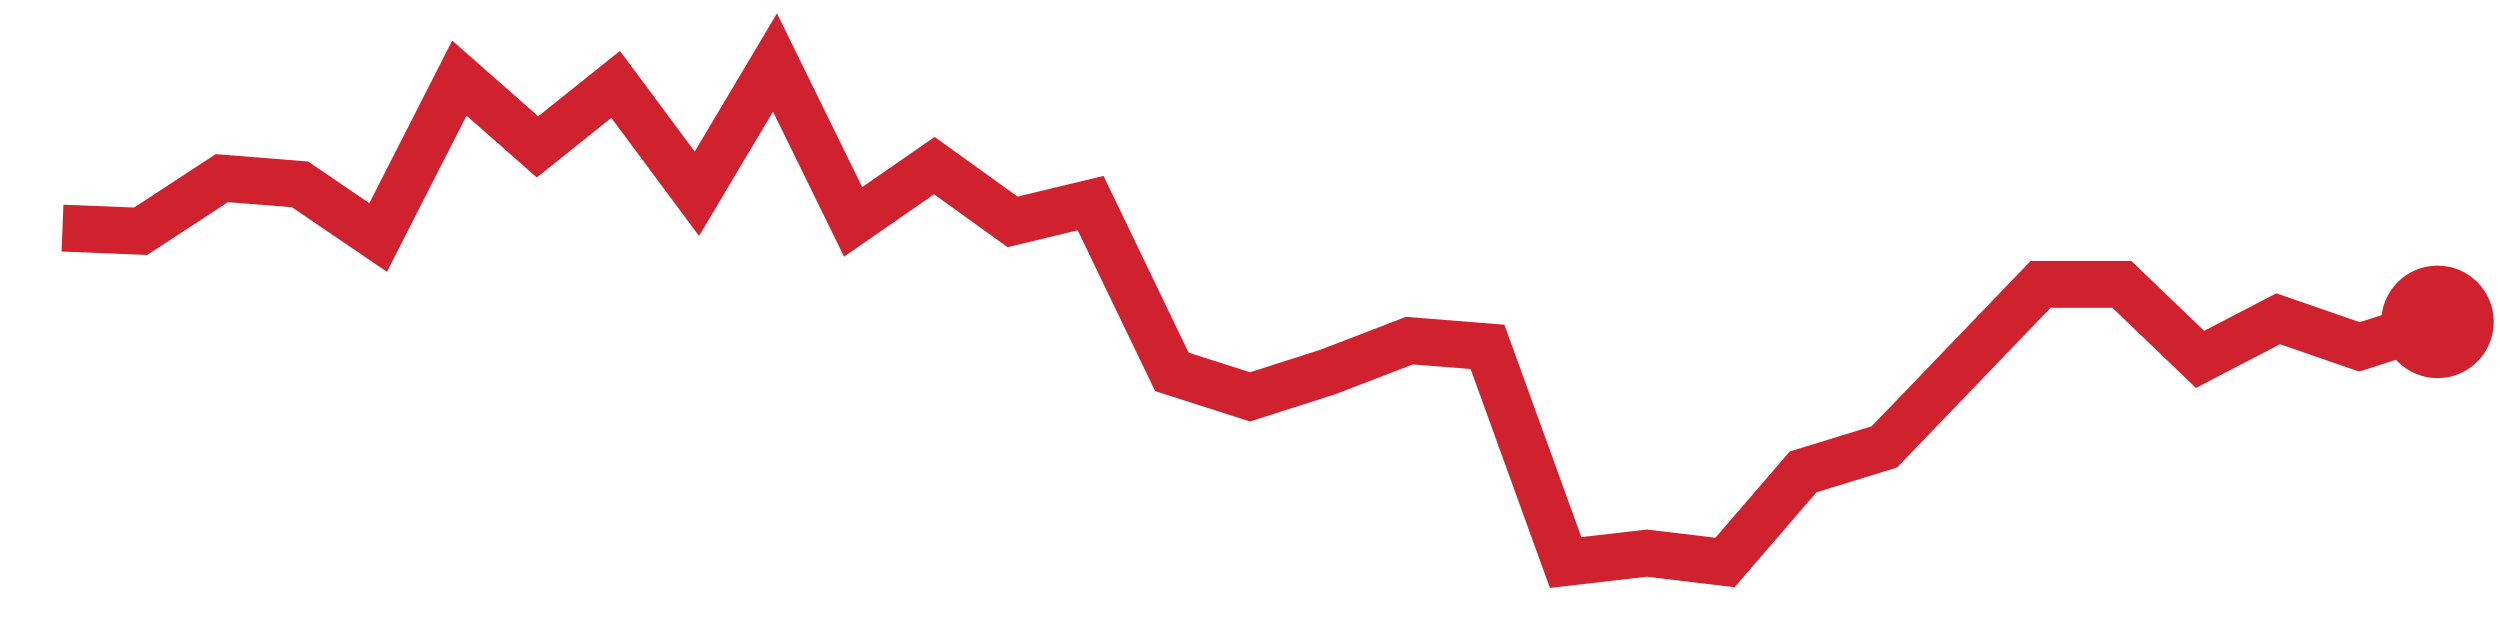
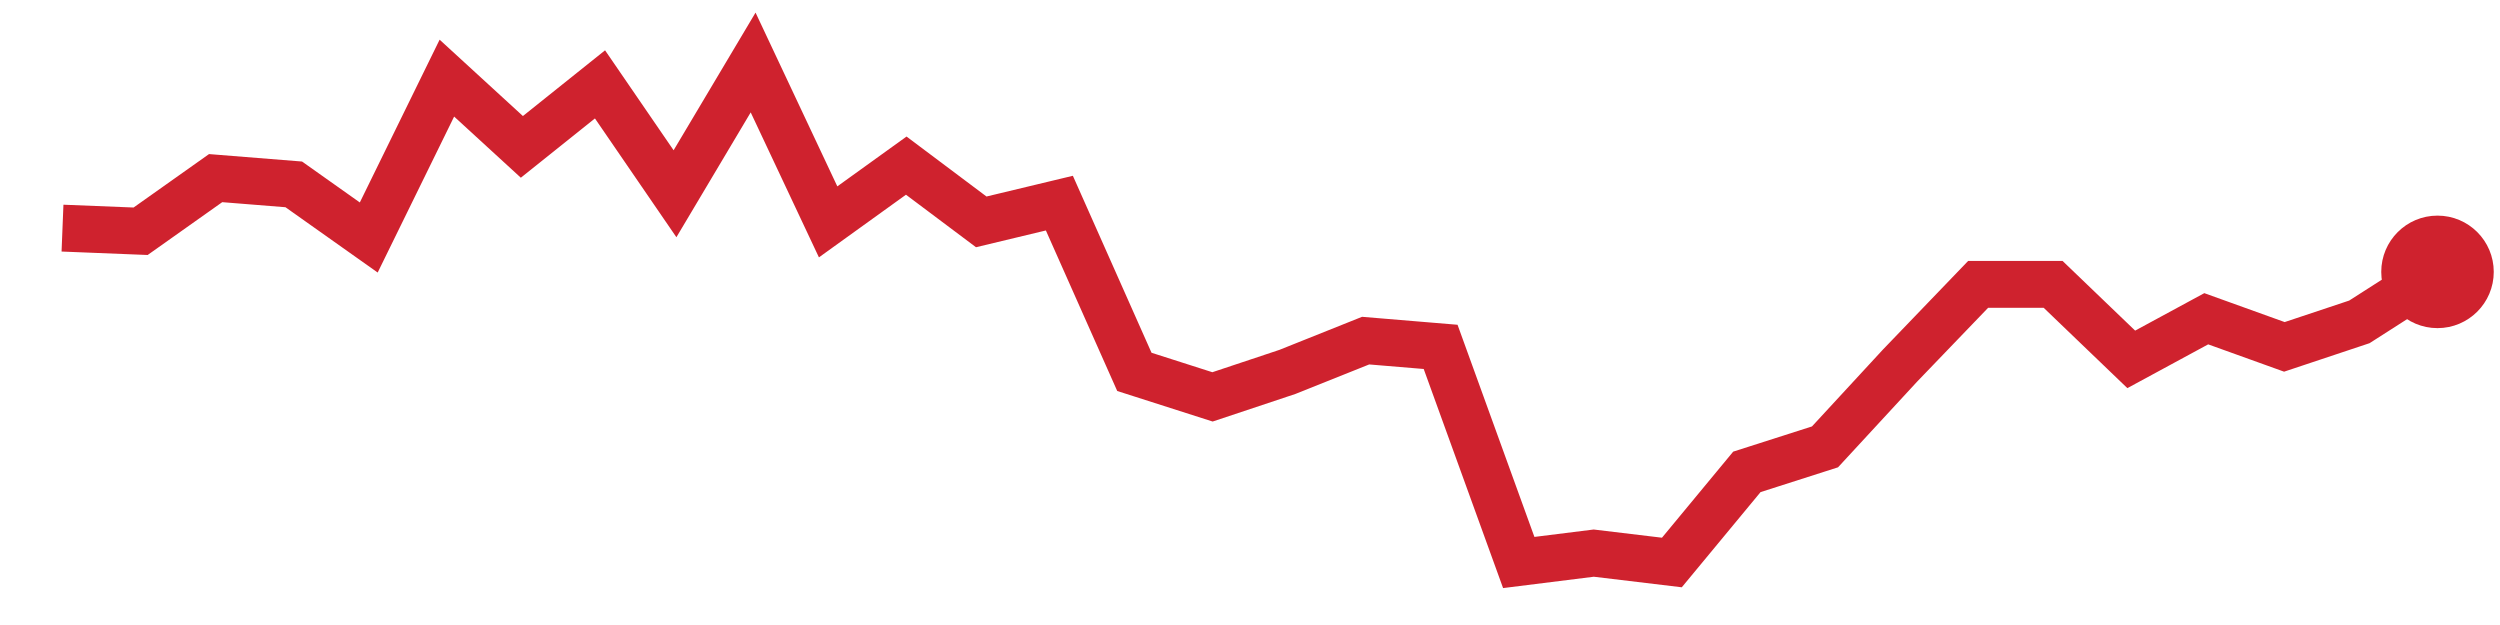
<svg xmlns="http://www.w3.org/2000/svg" viewBox="0 0 80 20" width="80" height="20" role="img" aria-label="trend">
-   <polyline points="2.0,7.3 4.5,7.4 7.1,5.7 9.6,5.9 12.1,7.6 14.7,2.5 17.2,4.7 19.7,2.7 22.3,6.2 24.8,2.0 27.3,7.1 29.9,5.3 32.4,7.1 34.9,6.5 37.5,11.9 40.0,12.7 42.5,11.9 45.1,10.9 47.6,11.1 50.1,18.0 52.7,17.7 55.2,18.0 57.7,15.1 60.3,14.3 62.8,11.7 65.3,9.1 67.9,9.1 70.4,11.5 72.9,10.2 75.5,11.1 78.0,10.3" fill="none" stroke="#cf222e" stroke-width="1.5" />
-   <circle cx="78.0" cy="10.3" r="1.8" fill="#cf222e" />
+   <polyline points="2.0,7.3 4.5,7.4 6.9,5.7 9.4,5.9 11.8,7.6 14.3,2.5 16.7,4.7 19.2,2.7 21.6,6.2 24.1,2.0 26.5,7.1 29.0,5.3 31.4,7.1 33.9,6.5 36.3,11.9 38.8,12.7 41.2,11.9 43.7,10.9 46.1,11.1 48.6,18.0 51.0,17.7 53.5,18.0 55.9,15.1 58.4,14.3 60.8,11.7 63.3,9.1 65.7,9.1 68.2,11.5 70.6,10.2 73.1,11.1 75.5,10.3 78.0,8.7" fill="none" stroke="#cf222e" stroke-width="1.5" />
+   <circle cx="78.0" cy="8.7" r="1.8" fill="#cf222e" />
</svg>
